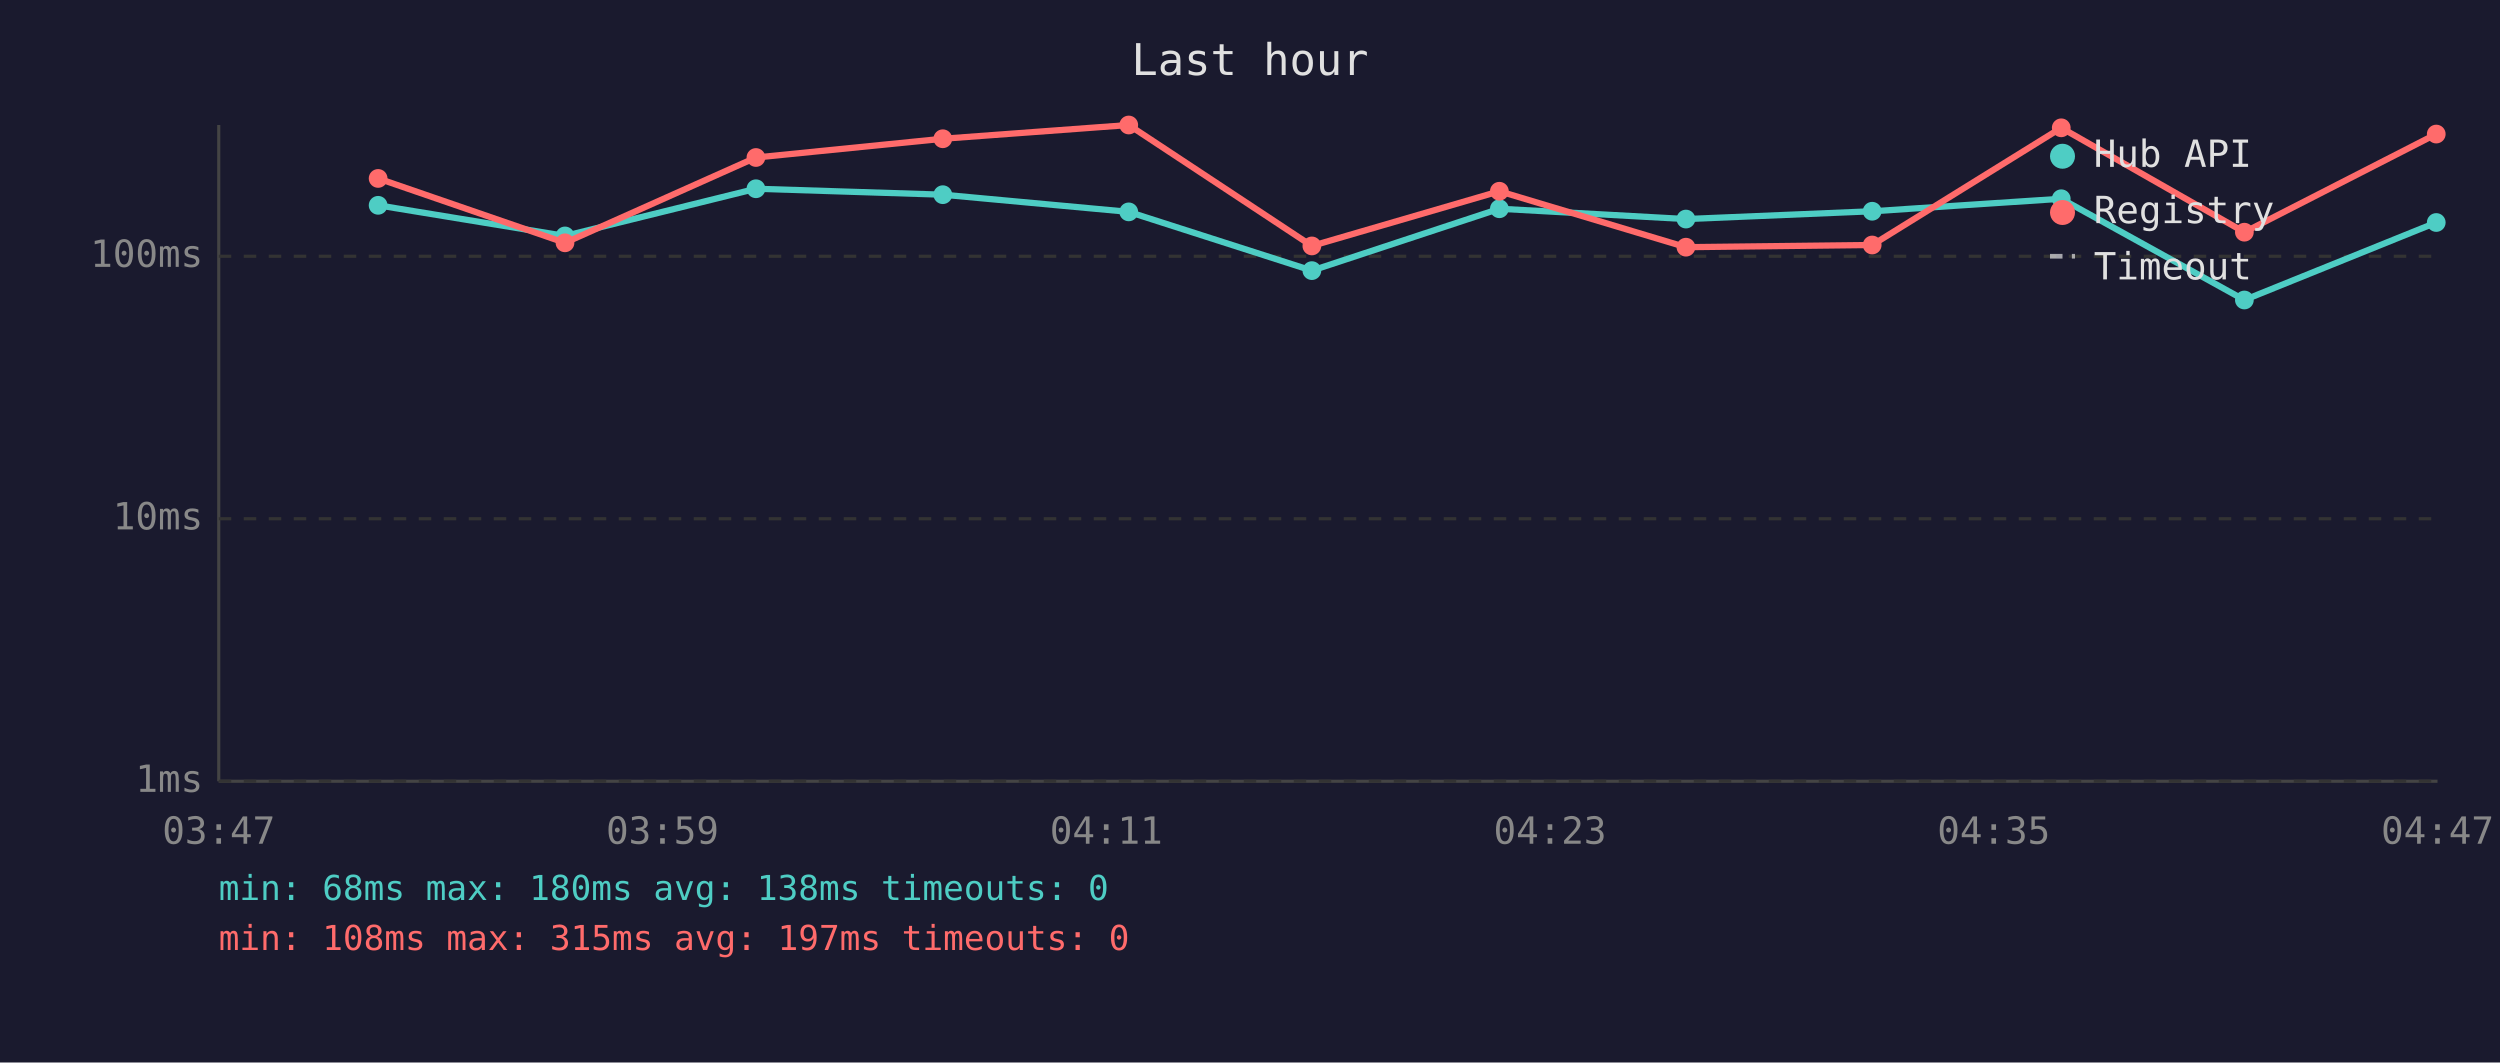
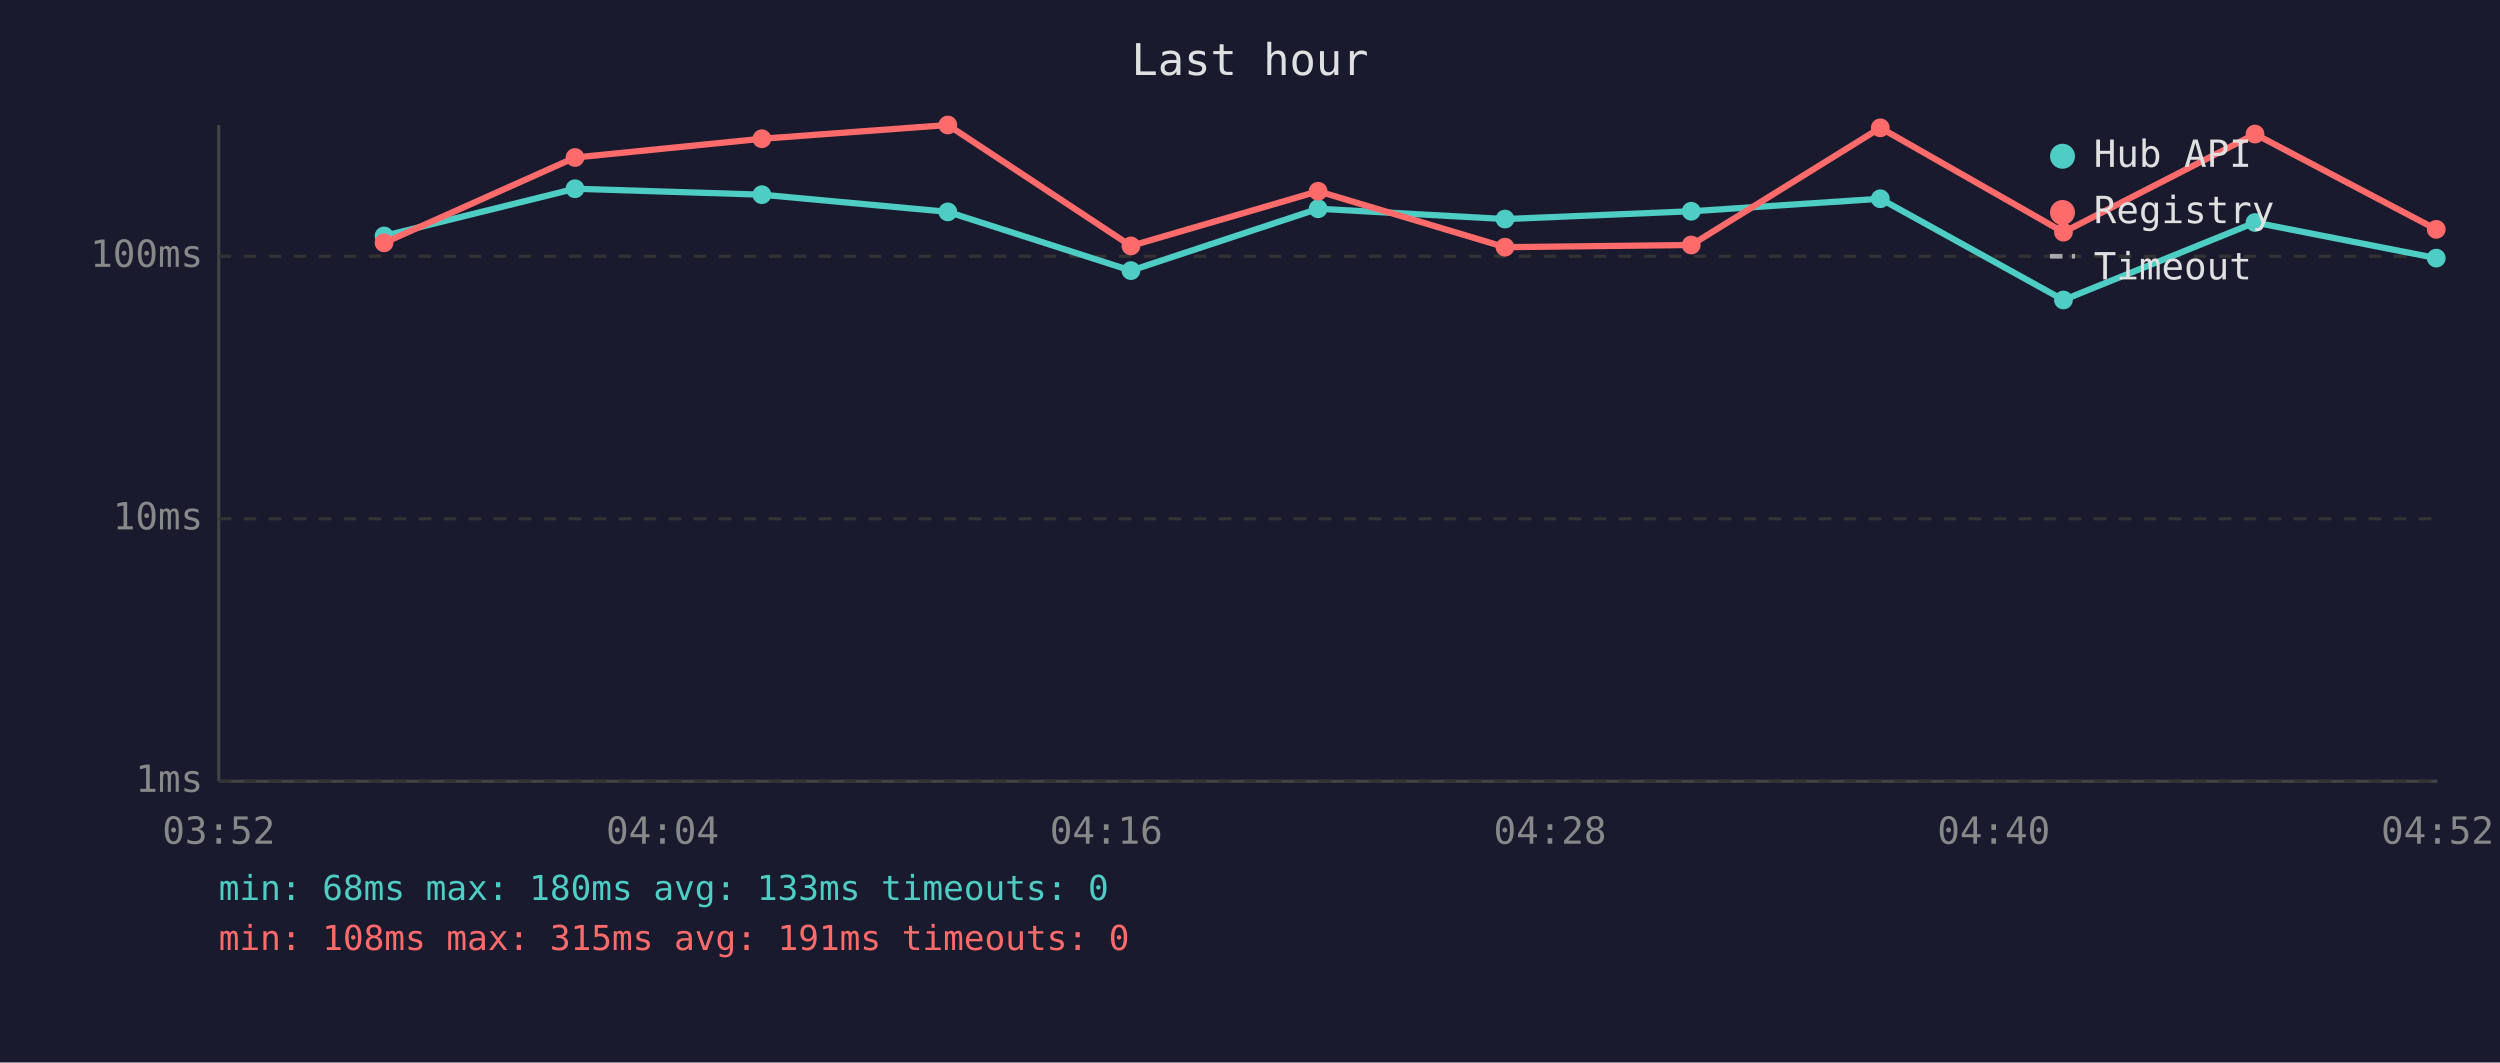
<svg xmlns="http://www.w3.org/2000/svg" viewBox="0 0 800 340" font-family="monospace" font-size="12">
  <rect width="800" height="340" fill="#1a1a2e" />
  <text x="400" y="24" fill="#e0e0e0" font-size="14" text-anchor="middle">Last hour</text>
  <line x1="70" y1="40" x2="70" y2="250" stroke="#444" stroke-width="1" />
  <line x1="70" y1="250" x2="780" y2="250" stroke="#444" stroke-width="1" />
  <line x1="70" y1="250" x2="780" y2="250" stroke="#333" stroke-width="1" stroke-dasharray="4" />
  <text x="65" y="250" fill="#888" text-anchor="end" dominant-baseline="middle">1ms</text>
  <line x1="70" y1="166" x2="780" y2="166" stroke="#333" stroke-width="1" stroke-dasharray="4" />
  <text x="65" y="166" fill="#888" text-anchor="end" dominant-baseline="middle">10ms</text>
  <line x1="70" y1="82" x2="780" y2="82" stroke="#333" stroke-width="1" stroke-dasharray="4" />
  <text x="65" y="82" fill="#888" text-anchor="end" dominant-baseline="middle">100ms</text>
-   <text x="70" y="270" fill="#888" text-anchor="middle">03:47</text>
-   <text x="212" y="270" fill="#888" text-anchor="middle">03:59</text>
-   <text x="354" y="270" fill="#888" text-anchor="middle">04:11</text>
-   <text x="496" y="270" fill="#888" text-anchor="middle">04:23</text>
-   <text x="638" y="270" fill="#888" text-anchor="middle">04:35</text>
-   <text x="780" y="270" fill="#888" text-anchor="middle">04:47</text>
-   <polyline points="121.0,65.7 180.8,75.5 241.9,60.4 301.7,62.3 361.2,67.8 419.8,86.6 479.8,66.8 539.5,70.1 599.1,67.6 659.6,63.6 718.2,96.0 779.6,71.2" fill="none" stroke="#4ecdc4" stroke-width="2" opacity="1" />
-   <circle cx="121.0" cy="65.7" r="3" fill="#4ecdc4" />
-   <circle cx="180.8" cy="75.5" r="3" fill="#4ecdc4" />
-   <circle cx="241.9" cy="60.4" r="3" fill="#4ecdc4" />
-   <circle cx="301.7" cy="62.3" r="3" fill="#4ecdc4" />
-   <circle cx="361.2" cy="67.8" r="3" fill="#4ecdc4" />
-   <circle cx="419.8" cy="86.6" r="3" fill="#4ecdc4" />
-   <circle cx="479.8" cy="66.8" r="3" fill="#4ecdc4" />
-   <circle cx="539.5" cy="70.1" r="3" fill="#4ecdc4" />
-   <circle cx="599.1" cy="67.6" r="3" fill="#4ecdc4" />
-   <circle cx="659.6" cy="63.6" r="3" fill="#4ecdc4" />
-   <circle cx="718.2" cy="96.0" r="3" fill="#4ecdc4" />
-   <circle cx="779.6" cy="71.2" r="3" fill="#4ecdc4" />
-   <polyline points="121.0,57.1 180.8,77.7 241.9,50.4 301.7,44.4 361.2,40.0 419.8,78.7 479.8,61.2 539.5,79.1 599.1,78.4 659.6,40.9 718.2,74.3 779.6,42.9" fill="none" stroke="#ff6b6b" stroke-width="2" opacity="1" />
-   <circle cx="121.0" cy="57.1" r="3" fill="#ff6b6b" />
-   <circle cx="180.8" cy="77.7" r="3" fill="#ff6b6b" />
-   <circle cx="241.9" cy="50.4" r="3" fill="#ff6b6b" />
-   <circle cx="301.7" cy="44.4" r="3" fill="#ff6b6b" />
-   <circle cx="361.2" cy="40.0" r="3" fill="#ff6b6b" />
-   <circle cx="419.8" cy="78.7" r="3" fill="#ff6b6b" />
-   <circle cx="479.8" cy="61.2" r="3" fill="#ff6b6b" />
-   <circle cx="539.5" cy="79.1" r="3" fill="#ff6b6b" />
-   <circle cx="599.1" cy="78.4" r="3" fill="#ff6b6b" />
-   <circle cx="659.6" cy="40.9" r="3" fill="#ff6b6b" />
-   <circle cx="718.2" cy="74.3" r="3" fill="#ff6b6b" />
-   <circle cx="779.6" cy="42.9" r="3" fill="#ff6b6b" />
+   <text x="70" y="270" fill="#888" text-anchor="middle">03:52</text>
+   <text x="212" y="270" fill="#888" text-anchor="middle">04:04</text>
+   <text x="354" y="270" fill="#888" text-anchor="middle">04:16</text>
+   <text x="496" y="270" fill="#888" text-anchor="middle">04:28</text>
+   <text x="638" y="270" fill="#888" text-anchor="middle">04:40</text>
+   <text x="780" y="270" fill="#888" text-anchor="middle">04:52</text>
+   <polyline points="122.9,75.5 184.0,60.4 243.8,62.3 303.3,67.8 361.9,86.6 421.8,66.8 481.6,70.1 541.2,67.6 601.7,63.6 660.3,96.0 721.6,71.2 779.6,82.6" fill="none" stroke="#4ecdc4" stroke-width="2" opacity="1" />
+   <circle cx="122.9" cy="75.5" r="3" fill="#4ecdc4" />
+   <circle cx="184.0" cy="60.4" r="3" fill="#4ecdc4" />
+   <circle cx="243.8" cy="62.3" r="3" fill="#4ecdc4" />
+   <circle cx="303.3" cy="67.8" r="3" fill="#4ecdc4" />
+   <circle cx="361.9" cy="86.6" r="3" fill="#4ecdc4" />
+   <circle cx="421.8" cy="66.8" r="3" fill="#4ecdc4" />
+   <circle cx="481.6" cy="70.1" r="3" fill="#4ecdc4" />
+   <circle cx="541.2" cy="67.6" r="3" fill="#4ecdc4" />
+   <circle cx="601.7" cy="63.6" r="3" fill="#4ecdc4" />
+   <circle cx="660.3" cy="96.0" r="3" fill="#4ecdc4" />
+   <circle cx="721.6" cy="71.2" r="3" fill="#4ecdc4" />
+   <circle cx="779.6" cy="82.6" r="3" fill="#4ecdc4" />
+   <polyline points="122.9,77.7 184.0,50.4 243.8,44.4 303.3,40.0 361.9,78.7 421.8,61.2 481.6,79.1 541.2,78.4 601.7,40.9 660.3,74.3 721.6,42.9 779.6,73.4" fill="none" stroke="#ff6b6b" stroke-width="2" opacity="1" />
+   <circle cx="122.9" cy="77.7" r="3" fill="#ff6b6b" />
+   <circle cx="184.0" cy="50.4" r="3" fill="#ff6b6b" />
+   <circle cx="243.8" cy="44.4" r="3" fill="#ff6b6b" />
+   <circle cx="303.3" cy="40.0" r="3" fill="#ff6b6b" />
+   <circle cx="361.9" cy="78.7" r="3" fill="#ff6b6b" />
+   <circle cx="421.8" cy="61.2" r="3" fill="#ff6b6b" />
+   <circle cx="481.6" cy="79.1" r="3" fill="#ff6b6b" />
+   <circle cx="541.2" cy="78.4" r="3" fill="#ff6b6b" />
+   <circle cx="601.7" cy="40.9" r="3" fill="#ff6b6b" />
+   <circle cx="660.3" cy="74.3" r="3" fill="#ff6b6b" />
+   <circle cx="721.6" cy="42.9" r="3" fill="#ff6b6b" />
+   <circle cx="779.6" cy="73.4" r="3" fill="#ff6b6b" />
  <circle cx="660" cy="50" r="4" fill="#4ecdc4" />
  <text x="670" y="50" fill="#e0e0e0" dominant-baseline="middle">Hub API</text>
  <circle cx="660" cy="68" r="4" fill="#ff6b6b" />
  <text x="670" y="68" fill="#e0e0e0" dominant-baseline="middle">Registry</text>
  <line x1="656" y1="82" x2="664" y2="82" stroke="#e0e0e0" stroke-width="1.5" stroke-dasharray="4,3" opacity="0.7" />
  <text x="670" y="86" fill="#e0e0e0" dominant-baseline="middle">Timeout</text>
-   <text x="70" y="288" fill="#4ecdc4" font-size="11">min: 68ms  max: 180ms  avg: 138ms  timeouts: 0</text>
-   <text x="70" y="304" fill="#ff6b6b" font-size="11">min: 108ms  max: 315ms  avg: 197ms  timeouts: 0</text>
+   <text x="70" y="288" fill="#4ecdc4" font-size="11">min: 68ms  max: 180ms  avg: 133ms  timeouts: 0</text>
+   <text x="70" y="304" fill="#ff6b6b" font-size="11">min: 108ms  max: 315ms  avg: 191ms  timeouts: 0</text>
</svg>
